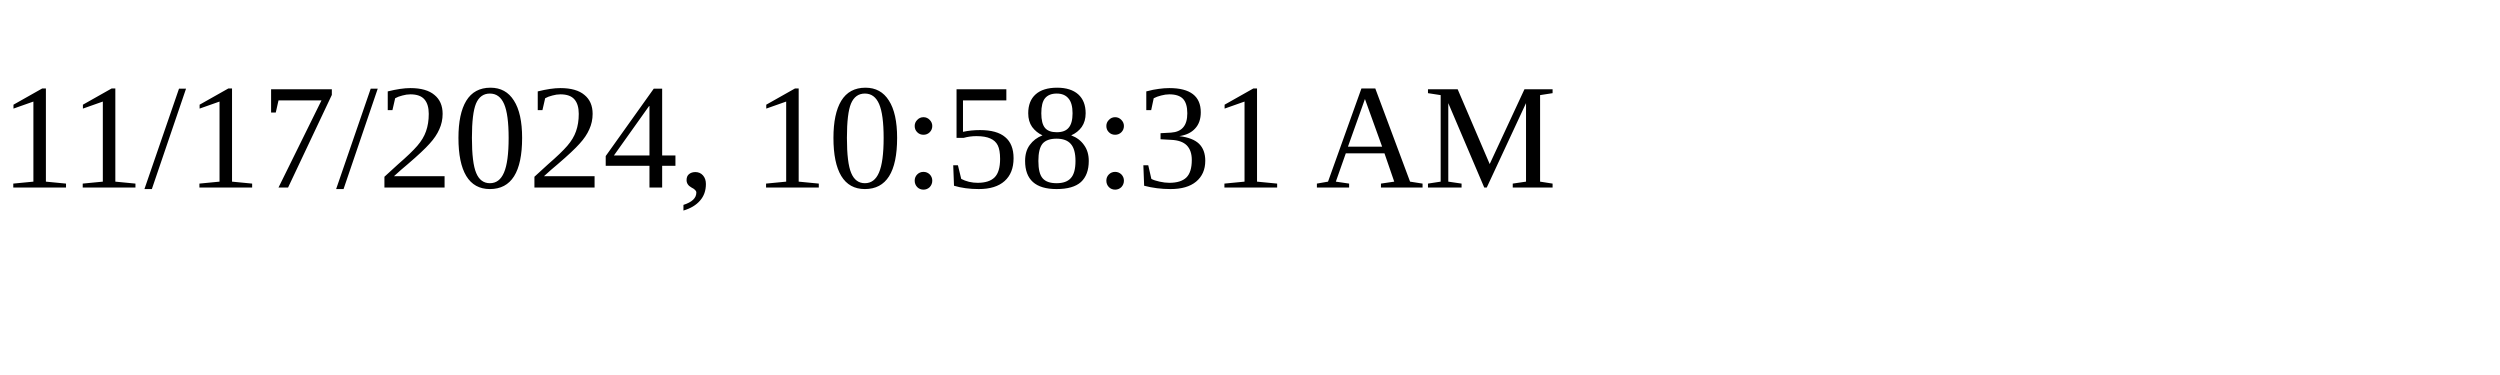
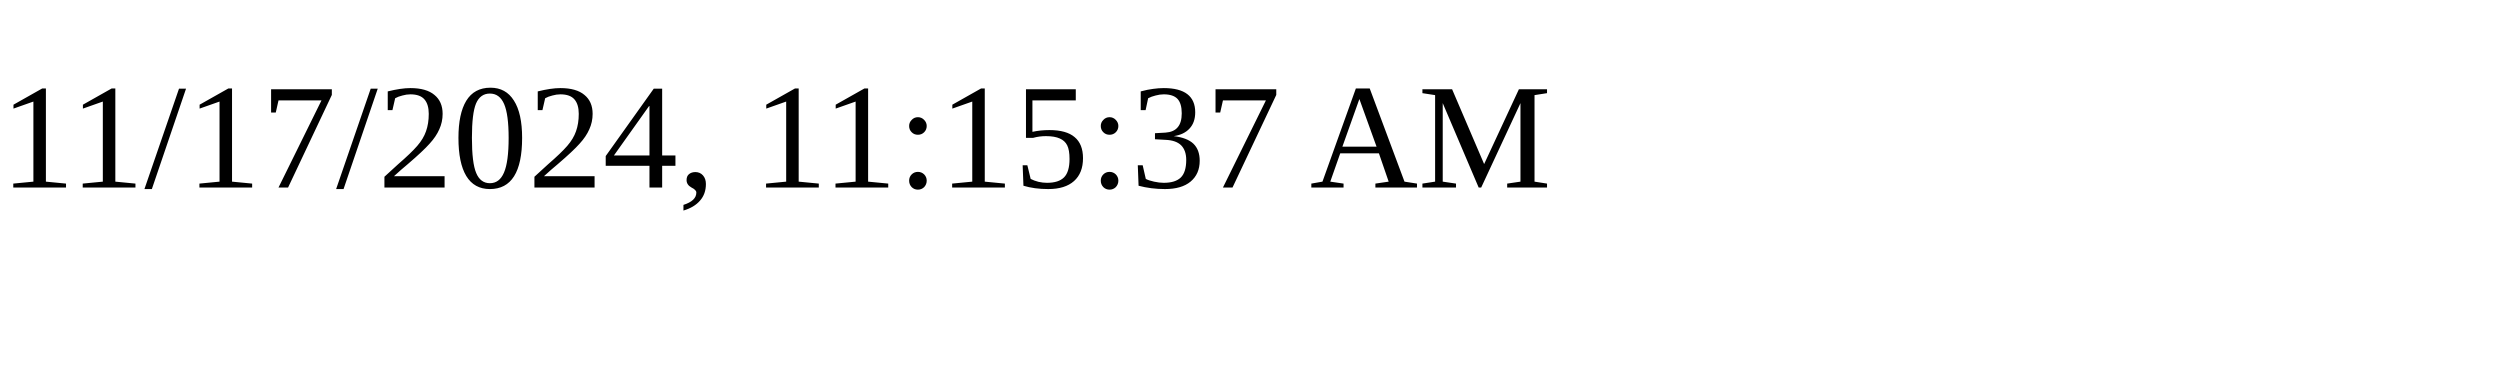
<svg xmlns="http://www.w3.org/2000/svg" height="30" width="200">
-   <text x="0" y="15">11/17/2024, 10:58:31 AM</text>
+   <text x="0" y="15">11/17/2024, 11:15:37 AM</text>
</svg>
